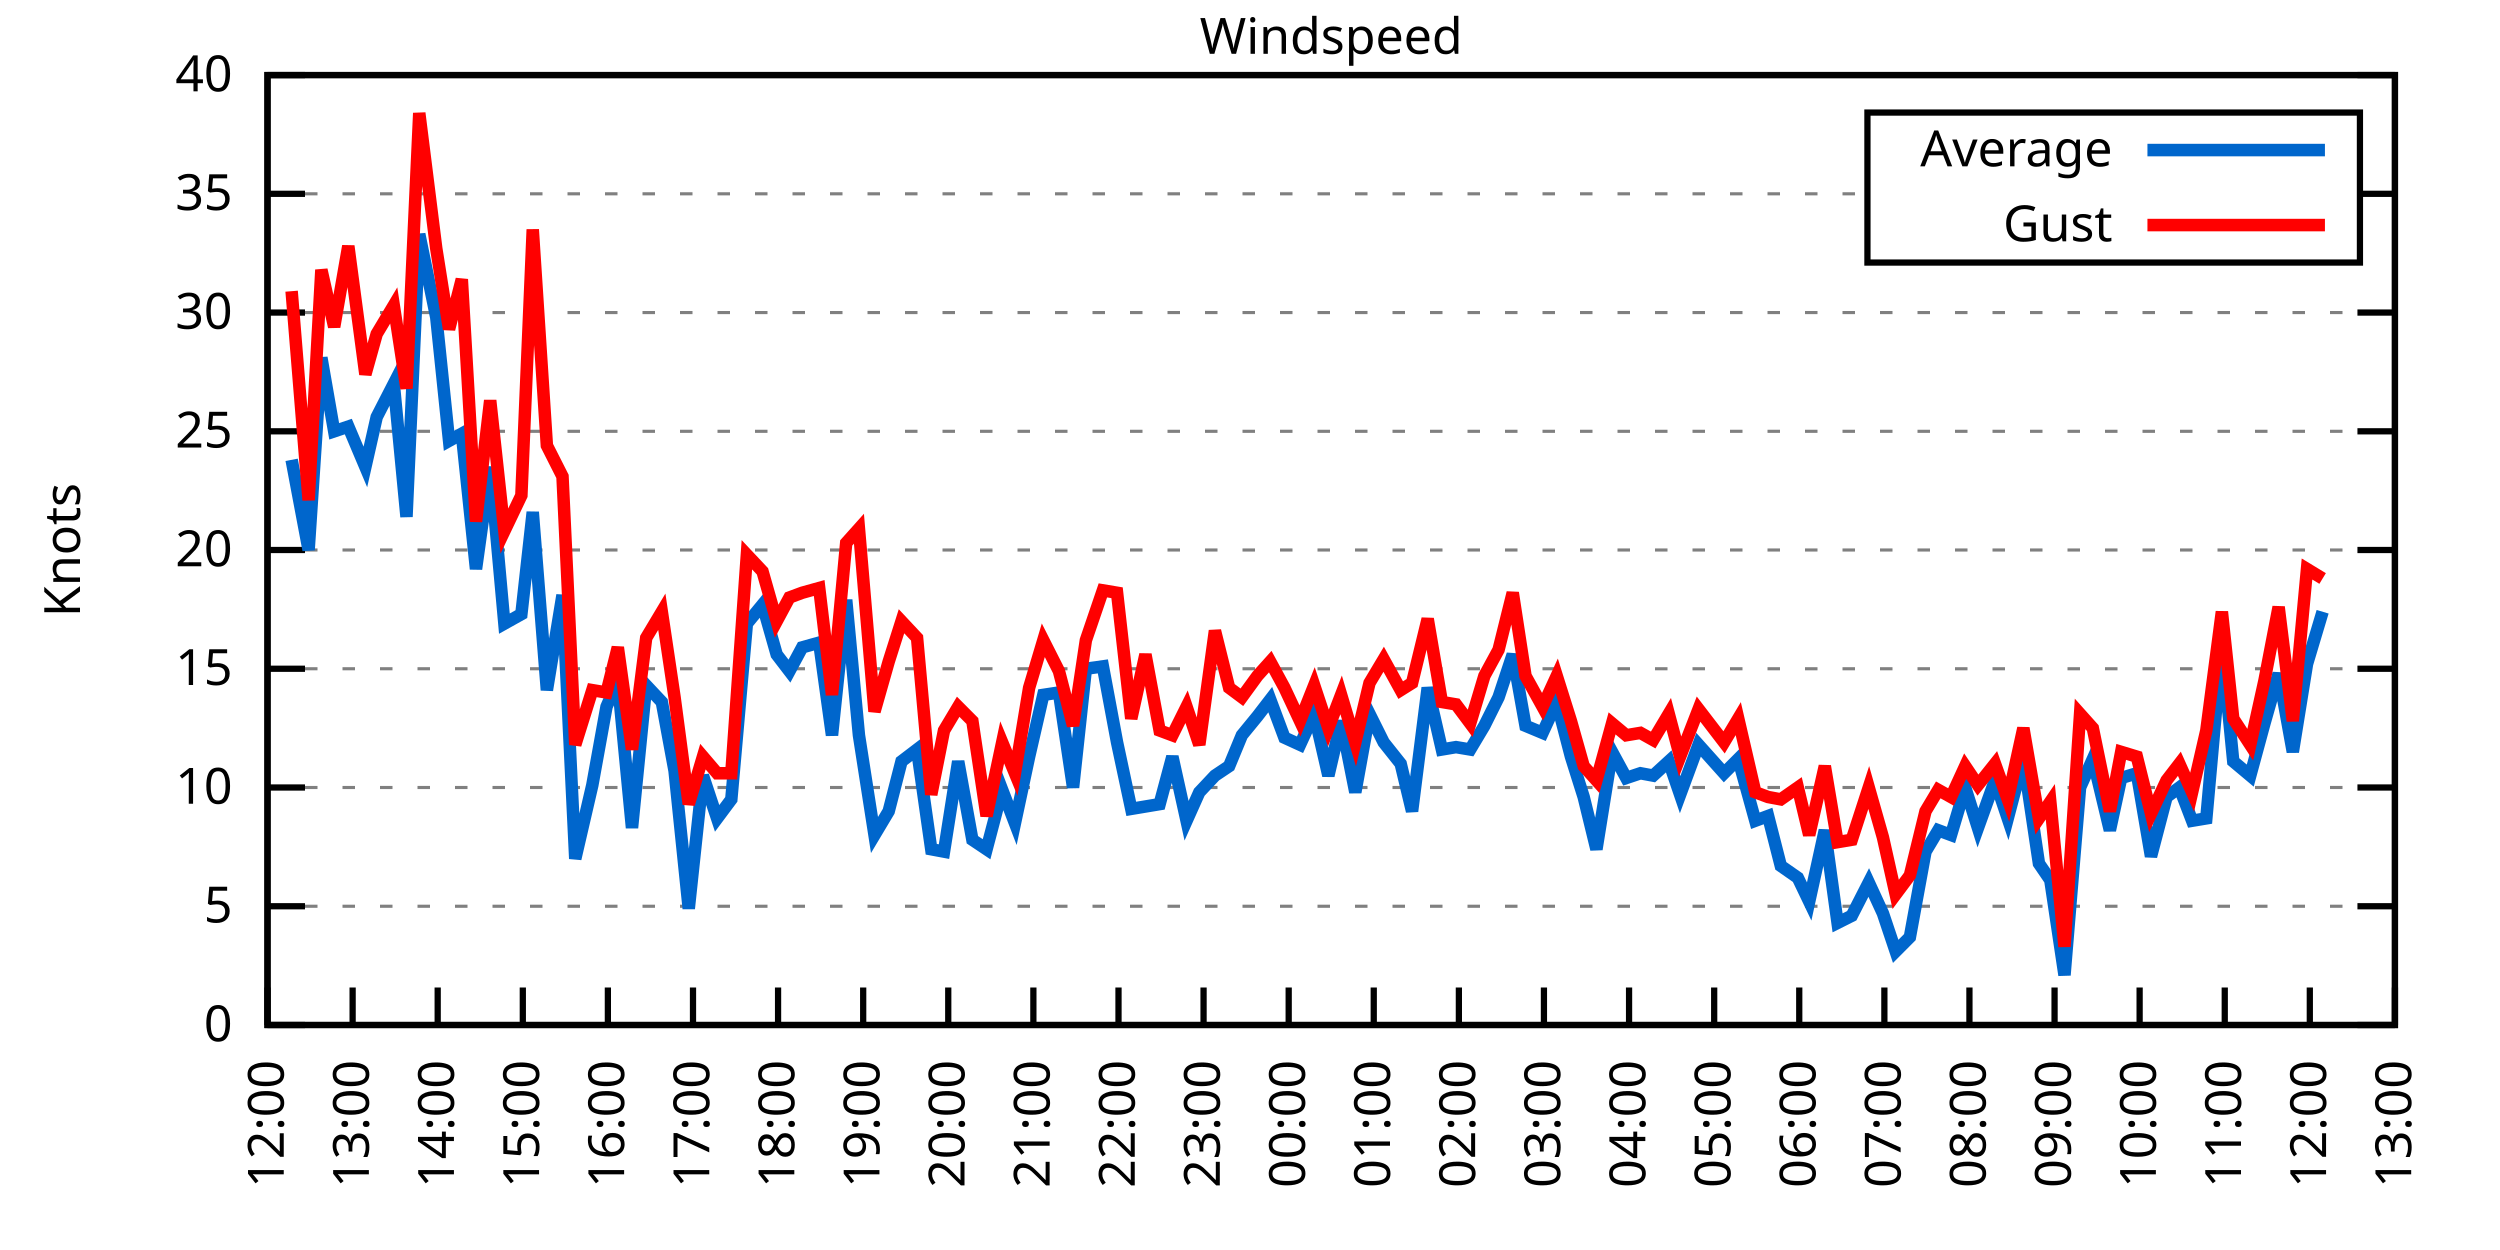
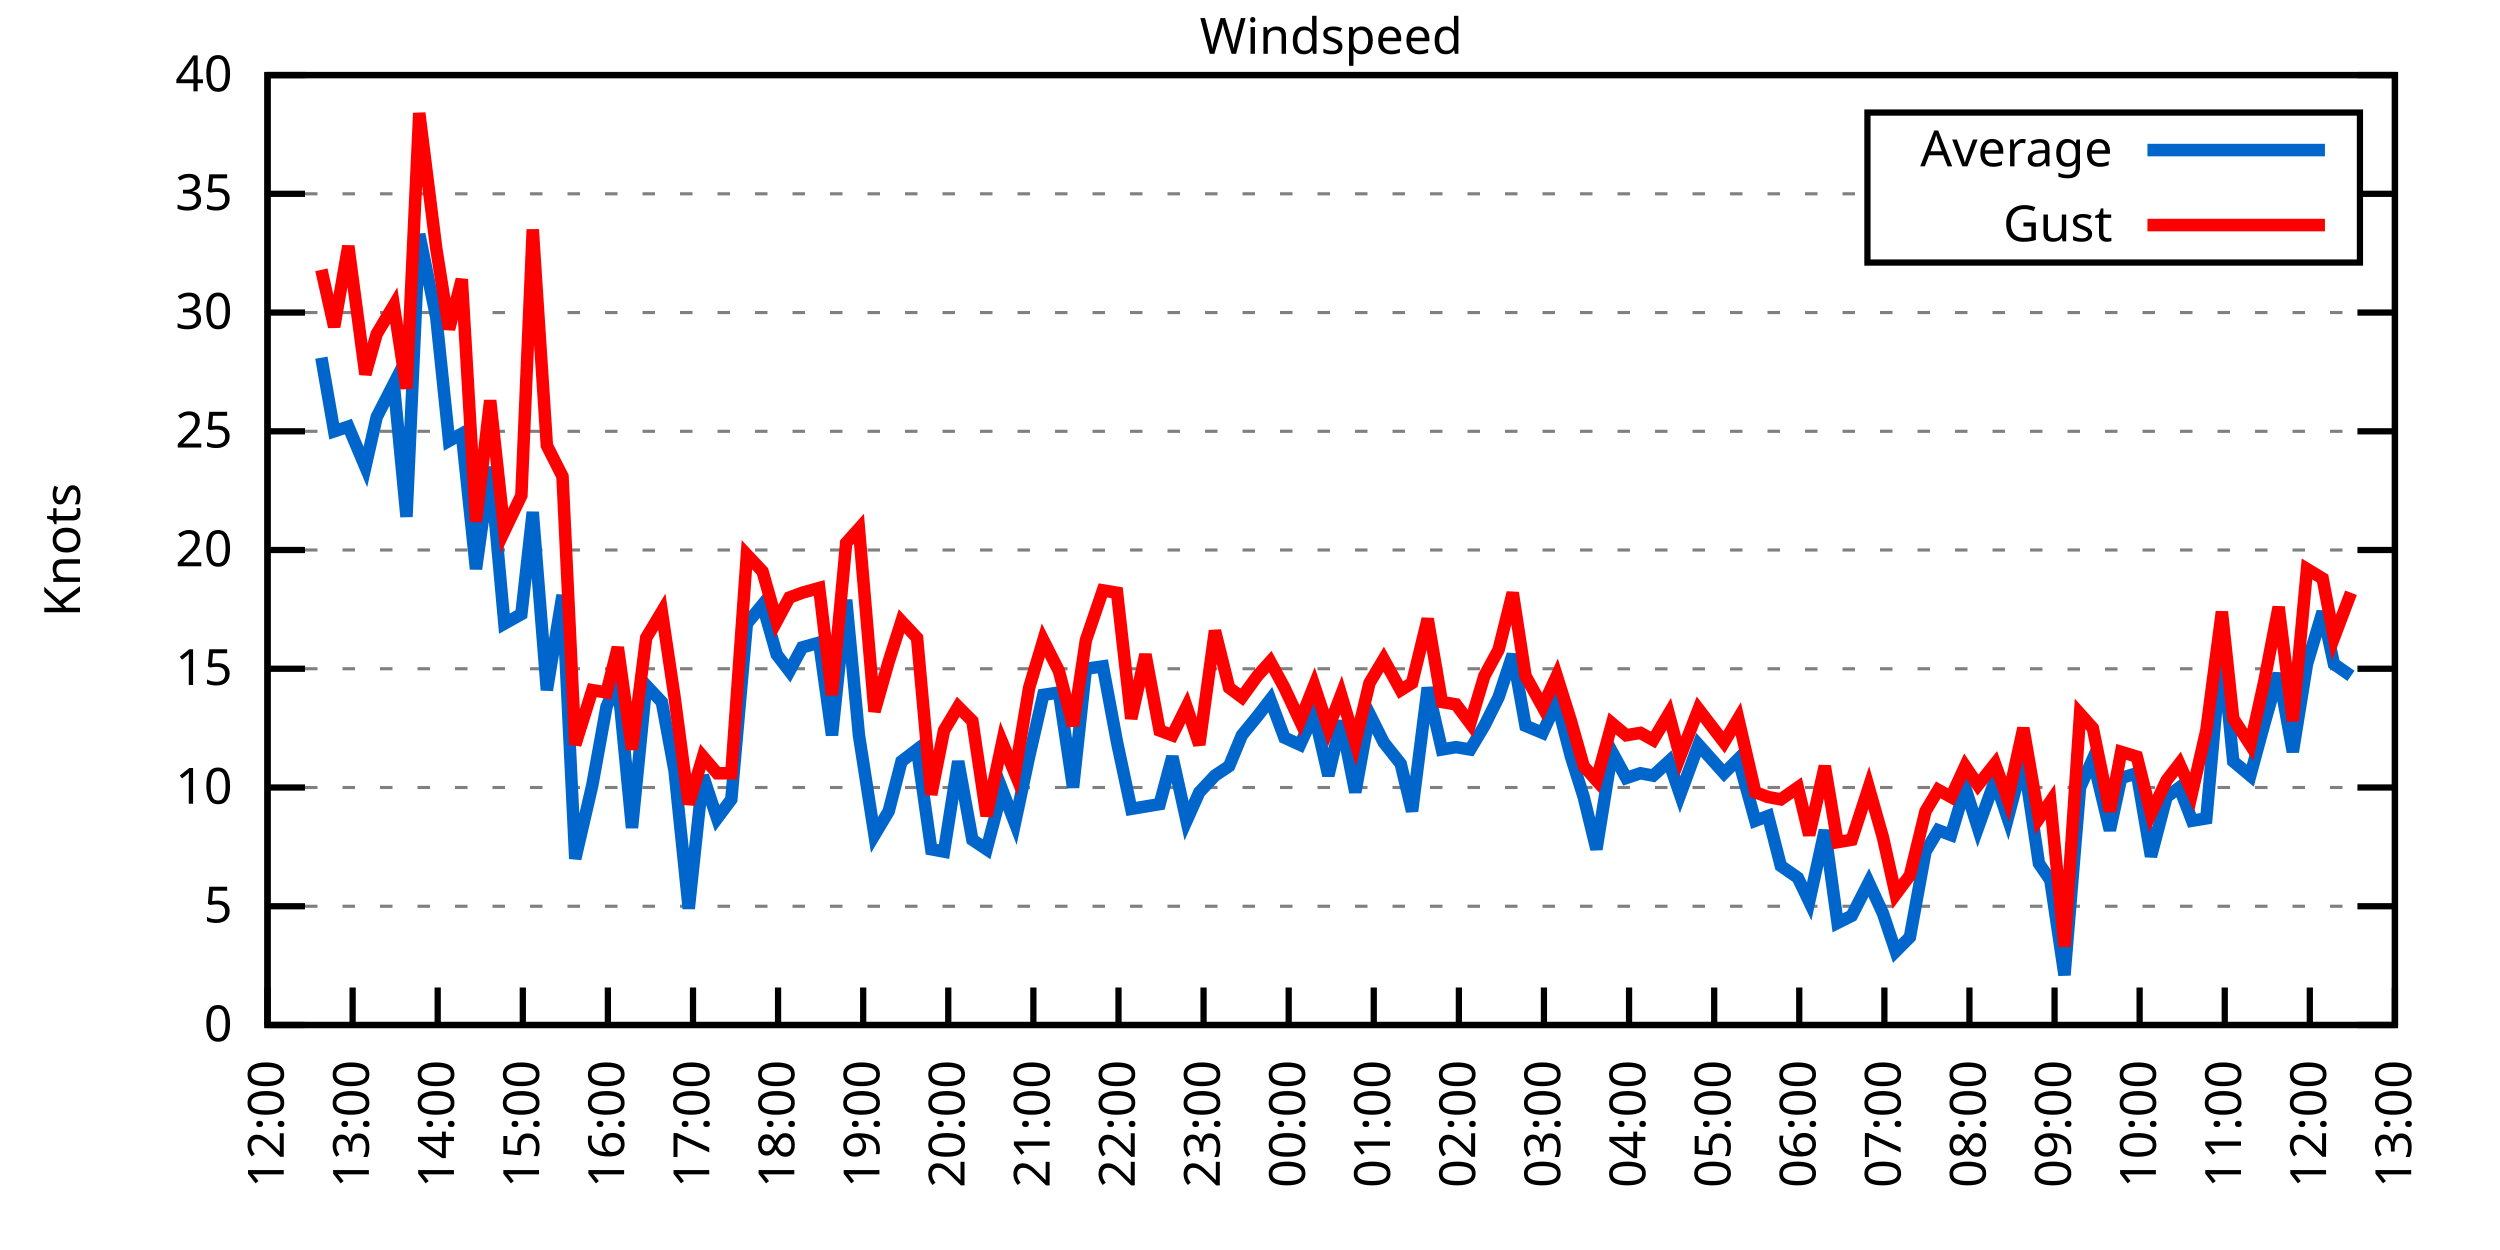
<svg xmlns="http://www.w3.org/2000/svg" xmlns:xlink="http://www.w3.org/1999/xlink" width="400" height="200" viewBox="0 0 400 200">
  <g id="gnuplot_canvas">
    <rect x="0" y="0" width="400" height="200" fill="none" />
    <defs>
      <circle id="gpDot" r="0.5" stroke-width="0.5" stroke="currentColor" />
      <path id="gpPt0" stroke-width="0.333" stroke="currentColor" d="M-1,0 h2 M0,-1 v2" />
      <path id="gpPt1" stroke-width="0.333" stroke="currentColor" d="M-1,-1 L1,1 M1,-1 L-1,1" />
      <path id="gpPt2" stroke-width="0.333" stroke="currentColor" d="M-1,0 L1,0 M0,-1 L0,1 M-1,-1 L1,1 M-1,1 L1,-1" />
      <rect id="gpPt3" stroke-width="0.333" stroke="currentColor" x="-1" y="-1" width="2" height="2" />
      <rect id="gpPt4" stroke-width="0.333" stroke="currentColor" fill="currentColor" x="-1" y="-1" width="2" height="2" />
      <circle id="gpPt5" stroke-width="0.333" stroke="currentColor" cx="0" cy="0" r="1" />
      <use xlink:href="#gpPt5" id="gpPt6" fill="currentColor" stroke="none" />
      <path id="gpPt7" stroke-width="0.333" stroke="currentColor" d="M0,-1.33 L-1.33,0.67 L1.33,0.67 z" />
      <use xlink:href="#gpPt7" id="gpPt8" fill="currentColor" stroke="none" />
      <use xlink:href="#gpPt7" id="gpPt9" stroke="currentColor" transform="rotate(180)" />
      <use xlink:href="#gpPt9" id="gpPt10" fill="currentColor" stroke="none" />
      <use xlink:href="#gpPt3" id="gpPt11" stroke="currentColor" transform="rotate(45)" />
      <use xlink:href="#gpPt11" id="gpPt12" fill="currentColor" stroke="none" />
      <path id="gpPt13" stroke-width="0.333" stroke="currentColor" d="M0,1.330 L1.265,0.411 L0.782,-1.067 L-0.782,-1.076 L-1.265,0.411 z" />
      <use xlink:href="#gpPt13" id="gpPt14" fill="currentColor" stroke="none" />
      <filter id="textbox" filterUnits="objectBoundingBox" x="0" y="0" height="1" width="1">
        <feFlood flood-color="white" flood-opacity="1" result="bgnd" />
        <feComposite in="SourceGraphic" in2="bgnd" operator="atop" />
      </filter>
      <filter id="greybox" filterUnits="objectBoundingBox" x="0" y="0" height="1" width="1">
        <feFlood flood-color="lightgrey" flood-opacity="1" result="grey" />
        <feComposite in="SourceGraphic" in2="grey" operator="atop" />
      </filter>
    </defs>
    <g fill="none" color="white" stroke="currentColor" stroke-width="1.00" stroke-linecap="butt" stroke-linejoin="miter">
</g>
    <g fill="none" color="black" stroke="currentColor" stroke-width="1.00" stroke-linecap="butt" stroke-linejoin="miter">
      <g stroke="none" shape-rendering="crispEdges">
        <polygon fill="rgb(255, 255, 255)" points="42.80,164.00 383.18,164.00 383.18,12.02 42.80,12.02 " />
      </g>
    </g>
    <g fill="none" color="black" stroke="currentColor" stroke-width="1.00" stroke-linecap="butt" stroke-linejoin="miter">
</g>
    <g fill="none" color="black" stroke="black" stroke-width="0.50" stroke-linecap="butt" stroke-linejoin="miter">
</g>
    <g fill="none" color="gray" stroke="currentColor" stroke-width="0.50" stroke-linecap="butt" stroke-linejoin="miter">
      <path stroke="gray" stroke-dasharray="2,4" class="gridline" d="M42.80,164.00 L383.19,164.00  " />
    </g>
    <g fill="none" color="gray" stroke="gray" stroke-width="1.00" stroke-linecap="butt" stroke-linejoin="miter">
</g>
    <g fill="none" color="black" stroke="currentColor" stroke-width="1.00" stroke-linecap="butt" stroke-linejoin="miter">
      <path stroke="black" d="M42.80,164.00 L48.80,164.00 M383.19,164.00 L377.19,164.00  " />
      <g transform="translate(37.20,166.60)" stroke="none" fill="black" font-family="Sans" font-size="8.00" text-anchor="end">
        <text>
          <tspan font-family="Sans"> 0</tspan>
        </text>
      </g>
    </g>
    <g fill="none" color="black" stroke="currentColor" stroke-width="1.00" stroke-linecap="butt" stroke-linejoin="miter">
</g>
    <g fill="none" color="black" stroke="black" stroke-width="0.50" stroke-linecap="butt" stroke-linejoin="miter">
</g>
    <g fill="none" color="gray" stroke="currentColor" stroke-width="0.50" stroke-linecap="butt" stroke-linejoin="miter">
      <path stroke="gray" stroke-dasharray="2,4" class="gridline" d="M42.80,145.00 L383.19,145.00  " />
    </g>
    <g fill="none" color="gray" stroke="gray" stroke-width="1.00" stroke-linecap="butt" stroke-linejoin="miter">
</g>
    <g fill="none" color="black" stroke="currentColor" stroke-width="1.00" stroke-linecap="butt" stroke-linejoin="miter">
      <path stroke="black" d="M42.80,145.00 L48.80,145.00 M383.19,145.00 L377.19,145.00  " />
      <g transform="translate(37.20,147.60)" stroke="none" fill="black" font-family="Sans" font-size="8.00" text-anchor="end">
        <text>
          <tspan font-family="Sans"> 5</tspan>
        </text>
      </g>
    </g>
    <g fill="none" color="black" stroke="currentColor" stroke-width="1.00" stroke-linecap="butt" stroke-linejoin="miter">
</g>
    <g fill="none" color="black" stroke="black" stroke-width="0.50" stroke-linecap="butt" stroke-linejoin="miter">
</g>
    <g fill="none" color="gray" stroke="currentColor" stroke-width="0.50" stroke-linecap="butt" stroke-linejoin="miter">
      <path stroke="gray" stroke-dasharray="2,4" class="gridline" d="M42.80,126.00 L383.19,126.00  " />
    </g>
    <g fill="none" color="gray" stroke="gray" stroke-width="1.00" stroke-linecap="butt" stroke-linejoin="miter">
</g>
    <g fill="none" color="black" stroke="currentColor" stroke-width="1.00" stroke-linecap="butt" stroke-linejoin="miter">
      <path stroke="black" d="M42.80,126.00 L48.80,126.00 M383.19,126.00 L377.19,126.00  " />
      <g transform="translate(37.20,128.60)" stroke="none" fill="black" font-family="Sans" font-size="8.00" text-anchor="end">
        <text>
          <tspan font-family="Sans"> 10</tspan>
        </text>
      </g>
    </g>
    <g fill="none" color="black" stroke="currentColor" stroke-width="1.00" stroke-linecap="butt" stroke-linejoin="miter">
</g>
    <g fill="none" color="black" stroke="black" stroke-width="0.50" stroke-linecap="butt" stroke-linejoin="miter">
</g>
    <g fill="none" color="gray" stroke="currentColor" stroke-width="0.50" stroke-linecap="butt" stroke-linejoin="miter">
      <path stroke="gray" stroke-dasharray="2,4" class="gridline" d="M42.80,107.00 L383.19,107.00  " />
    </g>
    <g fill="none" color="gray" stroke="gray" stroke-width="1.00" stroke-linecap="butt" stroke-linejoin="miter">
</g>
    <g fill="none" color="black" stroke="currentColor" stroke-width="1.00" stroke-linecap="butt" stroke-linejoin="miter">
      <path stroke="black" d="M42.80,107.00 L48.80,107.00 M383.19,107.00 L377.19,107.00  " />
      <g transform="translate(37.20,109.60)" stroke="none" fill="black" font-family="Sans" font-size="8.00" text-anchor="end">
        <text>
          <tspan font-family="Sans"> 15</tspan>
        </text>
      </g>
    </g>
    <g fill="none" color="black" stroke="currentColor" stroke-width="1.00" stroke-linecap="butt" stroke-linejoin="miter">
</g>
    <g fill="none" color="black" stroke="black" stroke-width="0.50" stroke-linecap="butt" stroke-linejoin="miter">
</g>
    <g fill="none" color="gray" stroke="currentColor" stroke-width="0.50" stroke-linecap="butt" stroke-linejoin="miter">
      <path stroke="gray" stroke-dasharray="2,4" class="gridline" d="M42.80,88.00 L383.19,88.00  " />
    </g>
    <g fill="none" color="gray" stroke="gray" stroke-width="1.00" stroke-linecap="butt" stroke-linejoin="miter">
</g>
    <g fill="none" color="black" stroke="currentColor" stroke-width="1.00" stroke-linecap="butt" stroke-linejoin="miter">
      <path stroke="black" d="M42.80,88.00 L48.80,88.00 M383.19,88.00 L377.19,88.00  " />
      <g transform="translate(37.20,90.60)" stroke="none" fill="black" font-family="Sans" font-size="8.00" text-anchor="end">
        <text>
          <tspan font-family="Sans"> 20</tspan>
        </text>
      </g>
    </g>
    <g fill="none" color="black" stroke="currentColor" stroke-width="1.00" stroke-linecap="butt" stroke-linejoin="miter">
</g>
    <g fill="none" color="black" stroke="black" stroke-width="0.50" stroke-linecap="butt" stroke-linejoin="miter">
</g>
    <g fill="none" color="gray" stroke="currentColor" stroke-width="0.50" stroke-linecap="butt" stroke-linejoin="miter">
      <path stroke="gray" stroke-dasharray="2,4" class="gridline" d="M42.80,69.01 L383.19,69.01  " />
    </g>
    <g fill="none" color="gray" stroke="gray" stroke-width="1.00" stroke-linecap="butt" stroke-linejoin="miter">
</g>
    <g fill="none" color="black" stroke="currentColor" stroke-width="1.00" stroke-linecap="butt" stroke-linejoin="miter">
      <path stroke="black" d="M42.80,69.01 L48.80,69.01 M383.19,69.01 L377.19,69.01  " />
      <g transform="translate(37.20,71.61)" stroke="none" fill="black" font-family="Sans" font-size="8.00" text-anchor="end">
        <text>
          <tspan font-family="Sans"> 25</tspan>
        </text>
      </g>
    </g>
    <g fill="none" color="black" stroke="currentColor" stroke-width="1.00" stroke-linecap="butt" stroke-linejoin="miter">
</g>
    <g fill="none" color="black" stroke="black" stroke-width="0.50" stroke-linecap="butt" stroke-linejoin="miter">
</g>
    <g fill="none" color="gray" stroke="currentColor" stroke-width="0.50" stroke-linecap="butt" stroke-linejoin="miter">
      <path stroke="gray" stroke-dasharray="2,4" class="gridline" d="M42.80,50.01 L383.19,50.01  " />
    </g>
    <g fill="none" color="gray" stroke="gray" stroke-width="1.00" stroke-linecap="butt" stroke-linejoin="miter">
</g>
    <g fill="none" color="black" stroke="currentColor" stroke-width="1.00" stroke-linecap="butt" stroke-linejoin="miter">
      <path stroke="black" d="M42.80,50.01 L48.80,50.01 M383.19,50.01 L377.19,50.01  " />
      <g transform="translate(37.20,52.61)" stroke="none" fill="black" font-family="Sans" font-size="8.00" text-anchor="end">
        <text>
          <tspan font-family="Sans"> 30</tspan>
        </text>
      </g>
    </g>
    <g fill="none" color="black" stroke="currentColor" stroke-width="1.00" stroke-linecap="butt" stroke-linejoin="miter">
</g>
    <g fill="none" color="black" stroke="black" stroke-width="0.50" stroke-linecap="butt" stroke-linejoin="miter">
</g>
    <g fill="none" color="gray" stroke="currentColor" stroke-width="0.50" stroke-linecap="butt" stroke-linejoin="miter">
      <path stroke="gray" stroke-dasharray="2,4" class="gridline" d="M42.80,31.01 L298.79,31.01 M377.59,31.01 L383.19,31.01  " />
    </g>
    <g fill="none" color="gray" stroke="gray" stroke-width="1.00" stroke-linecap="butt" stroke-linejoin="miter">
</g>
    <g fill="none" color="black" stroke="currentColor" stroke-width="1.00" stroke-linecap="butt" stroke-linejoin="miter">
      <path stroke="black" d="M42.80,31.01 L48.80,31.01 M383.19,31.01 L377.19,31.01  " />
      <g transform="translate(37.20,33.61)" stroke="none" fill="black" font-family="Sans" font-size="8.00" text-anchor="end">
        <text>
          <tspan font-family="Sans"> 35</tspan>
        </text>
      </g>
    </g>
    <g fill="none" color="black" stroke="currentColor" stroke-width="1.00" stroke-linecap="butt" stroke-linejoin="miter">
</g>
    <g fill="none" color="black" stroke="black" stroke-width="0.50" stroke-linecap="butt" stroke-linejoin="miter">
</g>
    <g fill="none" color="gray" stroke="currentColor" stroke-width="0.50" stroke-linecap="butt" stroke-linejoin="miter">
      <path stroke="gray" stroke-dasharray="2,4" class="gridline" d="M42.80,12.01 L383.19,12.01  " />
    </g>
    <g fill="none" color="gray" stroke="gray" stroke-width="1.00" stroke-linecap="butt" stroke-linejoin="miter">
</g>
    <g fill="none" color="black" stroke="currentColor" stroke-width="1.00" stroke-linecap="butt" stroke-linejoin="miter">
      <path stroke="black" d="M42.80,12.01 L48.80,12.01 M383.19,12.01 L377.19,12.01  " />
      <g transform="translate(37.20,14.61)" stroke="none" fill="black" font-family="Sans" font-size="8.00" text-anchor="end">
        <text>
          <tspan font-family="Sans"> 40</tspan>
        </text>
      </g>
    </g>
    <g fill="none" color="black" stroke="currentColor" stroke-width="1.00" stroke-linecap="butt" stroke-linejoin="miter">
      <path stroke="black" d="M42.80,164.00 L42.80,158.00  " />
      <g transform="translate(45.40,169.60) rotate(270.00)" stroke="none" fill="black" font-family="Sans" font-size="8.00" text-anchor="end">
        <text>
          <tspan font-family="Sans">12:00</tspan>
        </text>
      </g>
    </g>
    <g fill="none" color="black" stroke="currentColor" stroke-width="1.00" stroke-linecap="butt" stroke-linejoin="miter">
      <path stroke="black" d="M56.42,164.00 L56.42,158.00  " />
      <g transform="translate(59.02,169.60) rotate(270.00)" stroke="none" fill="black" font-family="Sans" font-size="8.00" text-anchor="end">
        <text>
          <tspan font-family="Sans">13:00</tspan>
        </text>
      </g>
    </g>
    <g fill="none" color="black" stroke="currentColor" stroke-width="1.00" stroke-linecap="butt" stroke-linejoin="miter">
      <path stroke="black" d="M70.03,164.00 L70.03,158.00  " />
      <g transform="translate(72.63,169.60) rotate(270.00)" stroke="none" fill="black" font-family="Sans" font-size="8.00" text-anchor="end">
        <text>
          <tspan font-family="Sans">14:00</tspan>
        </text>
      </g>
    </g>
    <g fill="none" color="black" stroke="currentColor" stroke-width="1.00" stroke-linecap="butt" stroke-linejoin="miter">
      <path stroke="black" d="M83.65,164.00 L83.65,158.00  " />
      <g transform="translate(86.25,169.60) rotate(270.00)" stroke="none" fill="black" font-family="Sans" font-size="8.00" text-anchor="end">
        <text>
          <tspan font-family="Sans">15:00</tspan>
        </text>
      </g>
    </g>
    <g fill="none" color="black" stroke="currentColor" stroke-width="1.00" stroke-linecap="butt" stroke-linejoin="miter">
      <path stroke="black" d="M97.26,164.00 L97.26,158.00  " />
      <g transform="translate(99.86,169.60) rotate(270.00)" stroke="none" fill="black" font-family="Sans" font-size="8.00" text-anchor="end">
        <text>
          <tspan font-family="Sans">16:00</tspan>
        </text>
      </g>
    </g>
    <g fill="none" color="black" stroke="currentColor" stroke-width="1.00" stroke-linecap="butt" stroke-linejoin="miter">
      <path stroke="black" d="M110.88,164.00 L110.88,158.00  " />
      <g transform="translate(113.48,169.60) rotate(270.00)" stroke="none" fill="black" font-family="Sans" font-size="8.00" text-anchor="end">
        <text>
          <tspan font-family="Sans">17:00</tspan>
        </text>
      </g>
    </g>
    <g fill="none" color="black" stroke="currentColor" stroke-width="1.00" stroke-linecap="butt" stroke-linejoin="miter">
      <path stroke="black" d="M124.49,164.00 L124.49,158.00  " />
      <g transform="translate(127.09,169.60) rotate(270.00)" stroke="none" fill="black" font-family="Sans" font-size="8.00" text-anchor="end">
        <text>
          <tspan font-family="Sans">18:00</tspan>
        </text>
      </g>
    </g>
    <g fill="none" color="black" stroke="currentColor" stroke-width="1.00" stroke-linecap="butt" stroke-linejoin="miter">
      <path stroke="black" d="M138.11,164.00 L138.11,158.00  " />
      <g transform="translate(140.71,169.60) rotate(270.00)" stroke="none" fill="black" font-family="Sans" font-size="8.00" text-anchor="end">
        <text>
          <tspan font-family="Sans">19:00</tspan>
        </text>
      </g>
    </g>
    <g fill="none" color="black" stroke="currentColor" stroke-width="1.00" stroke-linecap="butt" stroke-linejoin="miter">
      <path stroke="black" d="M151.72,164.00 L151.72,158.00  " />
      <g transform="translate(154.32,169.60) rotate(270.00)" stroke="none" fill="black" font-family="Sans" font-size="8.00" text-anchor="end">
        <text>
          <tspan font-family="Sans">20:00</tspan>
        </text>
      </g>
    </g>
    <g fill="none" color="black" stroke="currentColor" stroke-width="1.00" stroke-linecap="butt" stroke-linejoin="miter">
      <path stroke="black" d="M165.34,164.00 L165.34,158.00  " />
      <g transform="translate(167.94,169.60) rotate(270.00)" stroke="none" fill="black" font-family="Sans" font-size="8.00" text-anchor="end">
        <text>
          <tspan font-family="Sans">21:00</tspan>
        </text>
      </g>
    </g>
    <g fill="none" color="black" stroke="currentColor" stroke-width="1.00" stroke-linecap="butt" stroke-linejoin="miter">
      <path stroke="black" d="M178.96,164.00 L178.96,158.00  " />
      <g transform="translate(181.56,169.60) rotate(270.00)" stroke="none" fill="black" font-family="Sans" font-size="8.00" text-anchor="end">
        <text>
          <tspan font-family="Sans">22:00</tspan>
        </text>
      </g>
    </g>
    <g fill="none" color="black" stroke="currentColor" stroke-width="1.00" stroke-linecap="butt" stroke-linejoin="miter">
      <path stroke="black" d="M192.57,164.00 L192.57,158.00  " />
      <g transform="translate(195.17,169.60) rotate(270.00)" stroke="none" fill="black" font-family="Sans" font-size="8.00" text-anchor="end">
        <text>
          <tspan font-family="Sans">23:00</tspan>
        </text>
      </g>
    </g>
    <g fill="none" color="black" stroke="currentColor" stroke-width="1.00" stroke-linecap="butt" stroke-linejoin="miter">
      <path stroke="black" d="M206.19,164.00 L206.19,158.00  " />
      <g transform="translate(208.79,169.60) rotate(270.00)" stroke="none" fill="black" font-family="Sans" font-size="8.00" text-anchor="end">
        <text>
          <tspan font-family="Sans">00:00</tspan>
        </text>
      </g>
    </g>
    <g fill="none" color="black" stroke="currentColor" stroke-width="1.00" stroke-linecap="butt" stroke-linejoin="miter">
      <path stroke="black" d="M219.80,164.00 L219.80,158.00  " />
      <g transform="translate(222.40,169.60) rotate(270.00)" stroke="none" fill="black" font-family="Sans" font-size="8.00" text-anchor="end">
        <text>
          <tspan font-family="Sans">01:00</tspan>
        </text>
      </g>
    </g>
    <g fill="none" color="black" stroke="currentColor" stroke-width="1.00" stroke-linecap="butt" stroke-linejoin="miter">
      <path stroke="black" d="M233.42,164.00 L233.42,158.00  " />
      <g transform="translate(236.02,169.60) rotate(270.00)" stroke="none" fill="black" font-family="Sans" font-size="8.00" text-anchor="end">
        <text>
          <tspan font-family="Sans">02:00</tspan>
        </text>
      </g>
    </g>
    <g fill="none" color="black" stroke="currentColor" stroke-width="1.00" stroke-linecap="butt" stroke-linejoin="miter">
      <path stroke="black" d="M247.03,164.00 L247.03,158.00  " />
      <g transform="translate(249.63,169.60) rotate(270.00)" stroke="none" fill="black" font-family="Sans" font-size="8.00" text-anchor="end">
        <text>
          <tspan font-family="Sans">03:00</tspan>
        </text>
      </g>
    </g>
    <g fill="none" color="black" stroke="currentColor" stroke-width="1.00" stroke-linecap="butt" stroke-linejoin="miter">
      <path stroke="black" d="M260.65,164.00 L260.65,158.00  " />
      <g transform="translate(263.25,169.60) rotate(270.00)" stroke="none" fill="black" font-family="Sans" font-size="8.00" text-anchor="end">
        <text>
          <tspan font-family="Sans">04:00</tspan>
        </text>
      </g>
    </g>
    <g fill="none" color="black" stroke="currentColor" stroke-width="1.00" stroke-linecap="butt" stroke-linejoin="miter">
      <path stroke="black" d="M274.27,164.00 L274.27,158.00  " />
      <g transform="translate(276.87,169.60) rotate(270.00)" stroke="none" fill="black" font-family="Sans" font-size="8.00" text-anchor="end">
        <text>
          <tspan font-family="Sans">05:00</tspan>
        </text>
      </g>
    </g>
    <g fill="none" color="black" stroke="currentColor" stroke-width="1.00" stroke-linecap="butt" stroke-linejoin="miter">
      <path stroke="black" d="M287.88,164.00 L287.88,158.00  " />
      <g transform="translate(290.48,169.60) rotate(270.00)" stroke="none" fill="black" font-family="Sans" font-size="8.00" text-anchor="end">
        <text>
          <tspan font-family="Sans">06:00</tspan>
        </text>
      </g>
    </g>
    <g fill="none" color="black" stroke="currentColor" stroke-width="1.00" stroke-linecap="butt" stroke-linejoin="miter">
      <path stroke="black" d="M301.50,164.00 L301.50,158.00  " />
      <g transform="translate(304.10,169.60) rotate(270.00)" stroke="none" fill="black" font-family="Sans" font-size="8.00" text-anchor="end">
        <text>
          <tspan font-family="Sans">07:00</tspan>
        </text>
      </g>
    </g>
    <g fill="none" color="black" stroke="currentColor" stroke-width="1.00" stroke-linecap="butt" stroke-linejoin="miter">
      <path stroke="black" d="M315.11,164.00 L315.11,158.00  " />
      <g transform="translate(317.71,169.60) rotate(270.00)" stroke="none" fill="black" font-family="Sans" font-size="8.00" text-anchor="end">
        <text>
          <tspan font-family="Sans">08:00</tspan>
        </text>
      </g>
    </g>
    <g fill="none" color="black" stroke="currentColor" stroke-width="1.00" stroke-linecap="butt" stroke-linejoin="miter">
      <path stroke="black" d="M328.73,164.00 L328.73,158.00  " />
      <g transform="translate(331.33,169.60) rotate(270.00)" stroke="none" fill="black" font-family="Sans" font-size="8.00" text-anchor="end">
        <text>
          <tspan font-family="Sans">09:00</tspan>
        </text>
      </g>
    </g>
    <g fill="none" color="black" stroke="currentColor" stroke-width="1.00" stroke-linecap="butt" stroke-linejoin="miter">
      <path stroke="black" d="M342.34,164.00 L342.34,158.00  " />
      <g transform="translate(344.94,169.60) rotate(270.00)" stroke="none" fill="black" font-family="Sans" font-size="8.00" text-anchor="end">
        <text>
          <tspan font-family="Sans">10:00</tspan>
        </text>
      </g>
    </g>
    <g fill="none" color="black" stroke="currentColor" stroke-width="1.00" stroke-linecap="butt" stroke-linejoin="miter">
      <path stroke="black" d="M355.96,164.00 L355.96,158.00  " />
      <g transform="translate(358.56,169.60) rotate(270.00)" stroke="none" fill="black" font-family="Sans" font-size="8.00" text-anchor="end">
        <text>
          <tspan font-family="Sans">11:00</tspan>
        </text>
      </g>
    </g>
    <g fill="none" color="black" stroke="currentColor" stroke-width="1.00" stroke-linecap="butt" stroke-linejoin="miter">
      <path stroke="black" d="M369.57,164.00 L369.57,158.00  " />
      <g transform="translate(372.17,169.60) rotate(270.00)" stroke="none" fill="black" font-family="Sans" font-size="8.00" text-anchor="end">
        <text>
          <tspan font-family="Sans">12:00</tspan>
        </text>
      </g>
    </g>
    <g fill="none" color="black" stroke="currentColor" stroke-width="1.00" stroke-linecap="butt" stroke-linejoin="miter">
      <path stroke="black" d="M383.19,164.00 L383.19,158.00  " />
      <g transform="translate(385.79,169.60) rotate(270.00)" stroke="none" fill="black" font-family="Sans" font-size="8.00" text-anchor="end">
        <text>
          <tspan font-family="Sans">13:00</tspan>
        </text>
      </g>
    </g>
    <g fill="none" color="black" stroke="currentColor" stroke-width="1.00" stroke-linecap="butt" stroke-linejoin="miter">
</g>
    <g fill="none" color="black" stroke="currentColor" stroke-width="1.00" stroke-linecap="butt" stroke-linejoin="miter">
      <path stroke="black" d="M42.80,12.01 L42.80,164.00 L383.19,164.00 L383.19,12.01 L42.80,12.01 Z  " />
    </g>
    <g fill="none" color="black" stroke="currentColor" stroke-width="1.00" stroke-linecap="butt" stroke-linejoin="miter">
</g>
    <g fill="none" color="black" stroke="currentColor" stroke-width="1.00" stroke-linecap="butt" stroke-linejoin="miter">
      <path stroke="black" d="M298.79,42.01 L298.79,18.01 L377.59,18.01 L377.59,42.01 L298.79,42.01 Z  " />
    </g>
    <g id="Windspeed_plot_1">
      <g fill="none" color="white" stroke="black" stroke-width="2.00" stroke-linecap="butt" stroke-linejoin="miter">
</g>
      <g fill="none" color="black" stroke="currentColor" stroke-width="2.00" stroke-linecap="butt" stroke-linejoin="miter">
        <g transform="translate(337.99,26.61)" stroke="none" fill="black" font-family="Sans" font-size="8.00" text-anchor="end">
          <text>
            <tspan font-family="Sans">Average</tspan>
          </text>
        </g>
      </g>
      <g fill="none" color="black" stroke="currentColor" stroke-width="2.00" stroke-linecap="butt" stroke-linejoin="miter">
-         <path stroke="rgb(  0, 102, 204)" d="M343.59,24.01 L371.99,24.01 M46.66,73.57 L49.38,88.00 L51.42,57.23 L53.47,69.01 L55.73,68.25 L58.46,74.71   L60.27,66.73 L63.00,61.41 L65.04,82.69 L67.08,37.47 L69.80,50.77 L71.85,70.53 L73.89,69.39 L76.16,91.04   L78.43,74.71 L80.70,99.78 L83.42,98.26 L85.24,81.93 L87.50,110.42 L90.00,95.22 L92.04,137.40 L94.77,125.62   L97.04,113.08 L98.85,108.90 L101.12,132.46 L103.39,109.66 L105.89,112.32 L107.93,123.34 L110.20,145.38 L112.47,124.10   L114.74,130.94 L117.01,127.90 L119.50,99.78 L122.00,96.74 L124.27,104.72 L126.31,107.38 L128.35,103.58 L131.07,102.82   L133.12,117.64 L135.39,95.98 L137.43,117.64 L139.92,133.60 L142.19,129.80 L144.24,121.82 L146.73,119.92 L149.00,135.88   L151.04,136.26 L153.31,121.82 L155.58,134.36 L157.85,135.88 L160.35,126.38 L162.39,131.70 L164.66,121.06 L166.93,111.18   L169.43,110.80 L171.69,126.00 L173.74,107.00 L176.46,106.62 L178.73,118.78 L181.00,129.42 L183.27,129.04 L185.54,128.66   L187.58,121.06 L189.85,131.32 L191.89,126.76 L194.39,124.10 L196.66,122.58 L198.70,117.64 L201.19,114.60 L203.24,111.94   L205.51,118.02 L208.00,119.16 L210.27,114.22 L212.54,124.10 L214.58,115.36 L216.85,126.76 L219.12,114.22 L221.39,118.78   L224.11,122.20 L225.93,129.80 L228.43,110.04 L230.70,119.92 L232.96,119.54 L235.23,119.92 L237.50,116.12 L239.77,111.56   L242.04,104.72 L244.08,116.12 L246.81,117.26 L249.08,112.32 L251.35,121.06 L253.39,127.52 L255.43,135.88 L257.93,120.30   L260.20,124.48 L262.47,123.72 L264.51,124.10 L267.00,121.82 L268.82,127.14 L271.77,119.16 L275.85,123.72 L278.12,121.44   L280.85,131.32 L282.89,130.56 L284.93,138.54 L287.65,140.44 L289.47,144.24 L291.97,132.84 L294.01,147.66 L296.28,146.52   L299.00,141.20 L301.27,146.14 L303.31,152.22 L305.58,149.94 L308.08,136.26 L310.12,132.84 L312.16,133.60 L314.43,126.00   L316.47,132.46 L319.20,124.86 L321.24,130.94 L323.74,121.44 L326.23,138.16 L328.05,140.82 L330.32,156.02 L332.81,126.00   L334.85,121.44 L337.58,132.84 L339.39,124.48 L341.89,123.72 L344.16,137.02 L346.65,127.52 L348.70,126.00 L350.74,131.32   L353.01,130.94 L355.50,103.20 L357.32,121.82 L360.04,124.10 L362.31,115.74 L364.58,107.76 L366.85,120.30 L369.12,106.24   L371.62,97.88  " />
+         <path stroke="rgb(  0, 102, 204)" d="M343.59,24.01 L371.99,24.01 M51.42,57.23 L53.47,69.01 L55.73,68.25 L58.46,74.71 L60.27,66.73 L63.00,61.41   L65.04,82.69 L67.08,37.47 L69.80,50.77 L71.85,70.53 L73.89,69.39 L76.16,91.04 L78.43,74.71 L80.70,99.78   L83.42,98.26 L85.24,81.93 L87.50,110.42 L90.00,95.22 L92.04,137.40 L94.77,125.62 L97.04,113.08 L98.85,108.90   L101.12,132.46 L103.39,109.66 L105.89,112.32 L107.93,123.34 L110.20,145.38 L112.47,124.10 L114.74,130.94 L117.01,127.90   L119.50,99.78 L122.00,96.74 L124.27,104.72 L126.31,107.38 L128.35,103.58 L131.07,102.82 L133.12,117.64 L135.39,95.98   L137.43,117.64 L139.92,133.60 L142.19,129.80 L144.24,121.82 L146.73,119.92 L149.00,135.88 L151.04,136.26 L153.31,121.82   L155.58,134.36 L157.85,135.88 L160.35,126.38 L162.39,131.70 L164.66,121.06 L166.93,111.18 L169.43,110.80 L171.69,126.00   L173.74,107.00 L176.46,106.62 L178.73,118.78 L181.00,129.42 L183.27,129.04 L185.54,128.66 L187.58,121.06 L189.85,131.32   L191.89,126.76 L194.39,124.10 L196.66,122.58 L198.70,117.64 L201.19,114.60 L203.24,111.94 L205.51,118.02 L208.00,119.16   L210.27,114.22 L212.54,124.10 L214.58,115.36 L216.85,126.76 L219.12,114.22 L221.39,118.78 L224.11,122.20 L225.93,129.80   L228.43,110.04 L230.70,119.92 L232.96,119.54 L235.23,119.92 L237.50,116.12 L239.77,111.56 L242.04,104.72 L244.08,116.12   L246.81,117.26 L249.08,112.32 L251.35,121.06 L253.39,127.52 L255.43,135.88 L257.93,120.30 L260.20,124.48 L262.47,123.72   L264.51,124.10 L267.00,121.82 L268.82,127.14 L271.77,119.16 L275.85,123.72 L278.12,121.44 L280.85,131.32 L282.89,130.56   L284.93,138.54 L287.65,140.44 L289.47,144.24 L291.97,132.84 L294.01,147.66 L296.28,146.52 L299.00,141.20 L301.27,146.14   L303.31,152.22 L305.58,149.94 L308.08,136.26 L310.12,132.84 L312.16,133.60 L314.43,126.00 L316.47,132.46 L319.20,124.86   L321.24,130.94 L323.74,121.44 L326.23,138.16 L328.05,140.82 L330.32,156.02 L332.81,126.00 L334.85,121.44 L337.58,132.84   L339.39,124.48 L341.89,123.72 L344.16,137.02 L346.65,127.52 L348.70,126.00 L350.74,131.32 L353.01,130.94 L355.50,103.20   L357.32,121.82 L360.04,124.10 L362.31,115.74 L364.58,107.76 L366.85,120.30 L369.12,106.24 L371.62,97.88 L373.43,106.24   L376.16,108.14  " />
      </g>
    </g>
    <g id="Windspeed_plot_2">
      <g fill="none" color="black" stroke="currentColor" stroke-width="2.00" stroke-linecap="butt" stroke-linejoin="miter">
        <g transform="translate(337.99,38.61)" stroke="none" fill="black" font-family="Sans" font-size="8.00" text-anchor="end">
          <text>
            <tspan font-family="Sans">Gust</tspan>
          </text>
        </g>
      </g>
      <g fill="none" color="black" stroke="currentColor" stroke-width="2.00" stroke-linecap="butt" stroke-linejoin="miter">
-         <path stroke="rgb(255,   0,   0)" d="M343.59,36.01 L371.99,36.01 M46.66,46.59 L49.38,80.03 L51.42,43.17 L53.47,52.29 L55.73,39.37 L58.46,59.89   L60.27,53.43 L63.00,48.87 L65.04,62.17 L67.08,18.09 L69.80,39.75 L71.85,52.67 L73.89,44.69 L76.16,83.45   L78.43,64.07 L80.70,84.97 L83.42,79.27 L85.24,36.71 L87.50,71.29 L90.00,76.23 L92.04,119.16 L94.77,110.42   L97.04,110.80 L98.85,103.58 L101.12,119.92 L103.39,102.06 L105.89,97.88 L107.93,111.56 L110.20,128.66 L112.47,121.06   L114.74,123.72 L117.01,123.72 L119.50,88.76 L122.00,91.42 L124.27,99.40 L126.31,95.60 L128.35,94.84 L131.07,94.08   L133.12,111.18 L135.39,86.87 L137.43,84.59 L139.92,113.84 L142.19,105.86 L144.24,99.40 L146.73,102.06 L149.00,127.14   L151.04,116.88 L153.31,113.08 L155.58,115.36 L157.85,130.56 L160.35,118.78 L162.39,123.72 L164.66,110.04 L166.93,102.44   L169.43,107.38 L171.69,116.12 L173.74,102.44 L176.46,94.46 L178.73,94.84 L181.00,114.98 L183.27,104.72 L185.54,116.88   L187.58,117.64 L189.85,113.08 L191.89,119.16 L194.39,100.92 L196.66,110.04 L198.70,111.56 L201.19,108.14 L203.24,105.86   L205.51,110.04 L208.00,115.36 L210.27,109.66 L212.54,116.50 L214.58,111.18 L216.85,118.78 L219.12,109.28 L221.39,105.48   L224.11,110.42 L225.93,109.28 L228.43,99.02 L230.70,112.32 L232.96,112.70 L235.23,115.74 L237.50,108.14 L239.77,103.96   L242.04,94.84 L244.08,108.14 L246.81,113.08 L249.08,108.14 L251.35,115.36 L253.39,122.58 L255.43,124.86 L257.93,115.74   L260.20,117.64 L262.47,117.26 L264.51,118.40 L267.00,114.22 L268.82,121.06 L271.77,113.46 L275.85,118.78 L278.12,114.98   L280.85,126.76 L282.89,127.52 L284.93,127.90 L287.65,126.00 L289.47,133.60 L291.97,122.58 L294.01,134.74 L296.28,134.36   L299.00,126.00 L301.27,133.98 L303.31,143.10 L305.58,140.06 L308.08,129.80 L310.12,126.38 L312.16,127.52 L314.43,122.58   L316.47,125.62 L319.20,122.20 L321.24,127.90 L323.74,116.50 L326.23,130.94 L328.05,128.28 L330.32,151.46 L332.81,114.22   L334.85,116.50 L337.58,129.80 L339.39,120.30 L341.89,121.06 L344.16,130.18 L346.65,124.86 L348.70,122.20 L350.74,126.76   L353.01,116.88 L355.50,97.88 L357.32,114.98 L360.04,119.16 L362.31,108.90 L364.58,97.12 L366.85,115.36 L369.12,91.04   L371.62,92.56  " />
+         <path stroke="rgb(255,   0,   0)" d="M343.59,36.01 L371.99,36.01 M51.42,43.17 L53.47,52.29 L55.73,39.37 L58.46,59.89 L60.27,53.43 L63.00,48.87   L65.04,62.17 L67.08,18.09 L69.80,39.75 L71.85,52.67 L73.89,44.69 L76.16,83.45 L78.43,64.07 L80.70,84.97   L83.42,79.27 L85.24,36.71 L87.50,71.29 L90.00,76.23 L92.04,119.16 L94.77,110.42 L97.04,110.80 L98.85,103.58   L101.12,119.92 L103.39,102.06 L105.89,97.88 L107.93,111.56 L110.20,128.66 L112.47,121.06 L114.74,123.72 L117.01,123.72   L119.50,88.76 L122.00,91.42 L124.27,99.40 L126.31,95.60 L128.35,94.84 L131.07,94.08 L133.12,111.18 L135.39,86.87   L137.43,84.59 L139.92,113.84 L142.19,105.86 L144.24,99.40 L146.73,102.06 L149.00,127.14 L151.04,116.88 L153.31,113.08   L155.58,115.36 L157.85,130.56 L160.35,118.78 L162.39,123.72 L164.66,110.04 L166.93,102.44 L169.43,107.38 L171.69,116.12   L173.74,102.44 L176.46,94.46 L178.73,94.84 L181.00,114.98 L183.27,104.72 L185.54,116.88 L187.58,117.64 L189.85,113.08   L191.89,119.16 L194.39,100.92 L196.66,110.04 L198.70,111.56 L201.19,108.14 L203.24,105.86 L205.51,110.04 L208.00,115.36   L210.27,109.66 L212.54,116.50 L214.58,111.18 L216.85,118.78 L219.12,109.28 L221.39,105.48 L224.11,110.42 L225.93,109.28   L228.43,99.02 L230.70,112.32 L232.96,112.70 L235.23,115.74 L237.50,108.14 L239.77,103.96 L242.04,94.84 L244.08,108.14   L246.81,113.08 L249.08,108.14 L251.35,115.36 L253.39,122.58 L255.43,124.86 L257.93,115.74 L260.20,117.64 L262.47,117.26   L264.51,118.40 L267.00,114.22 L268.82,121.06 L271.77,113.46 L275.85,118.78 L278.12,114.98 L280.85,126.76 L282.89,127.52   L284.93,127.90 L287.65,126.00 L289.47,133.60 L291.97,122.58 L294.01,134.74 L296.28,134.36 L299.00,126.00 L301.27,133.98   L303.31,143.10 L305.58,140.06 L308.08,129.80 L310.12,126.38 L312.16,127.52 L314.43,122.58 L316.47,125.62 L319.20,122.20   L321.24,127.90 L323.74,116.50 L326.23,130.94 L328.05,128.28 L330.32,151.46 L332.81,114.22 L334.85,116.50 L337.58,129.80   L339.39,120.30 L341.89,121.06 L344.16,130.18 L346.65,124.86 L348.70,122.20 L350.74,126.76 L353.01,116.88 L355.50,97.88   L357.32,114.98 L360.04,119.16 L362.31,108.90 L364.58,97.12 L366.85,115.36 L369.12,91.04 L371.62,92.56 L373.43,102.06   L376.16,94.84  " />
      </g>
    </g>
    <g fill="none" color="black" stroke="currentColor" stroke-width="2.00" stroke-linecap="butt" stroke-linejoin="miter">
</g>
    <g fill="none" color="black" stroke="black" stroke-width="1.00" stroke-linecap="butt" stroke-linejoin="miter">
</g>
    <g fill="none" color="black" stroke="currentColor" stroke-width="1.00" stroke-linecap="butt" stroke-linejoin="miter">
      <path stroke="black" d="M42.80,12.01 L42.80,164.00 L383.19,164.00 L383.19,12.01 L42.80,12.01 Z  " />
      <g transform="translate(12.80,88.01) rotate(270.00)" stroke="none" fill="black" font-family="Sans" font-size="8.00" text-anchor="middle">
        <text>
          <tspan font-family="Sans">Knots</tspan>
        </text>
      </g>
    </g>
    <g fill="none" color="black" stroke="currentColor" stroke-width="1.00" stroke-linecap="butt" stroke-linejoin="miter">
</g>
    <g fill="none" color="black" stroke="currentColor" stroke-width="1.00" stroke-linecap="butt" stroke-linejoin="miter">
      <g transform="translate(212.99,8.61)" stroke="none" fill="black" font-family="Sans" font-size="8.00" text-anchor="middle">
        <text>
          <tspan font-family="Sans">Windspeed</tspan>
        </text>
      </g>
    </g>
    <g fill="none" color="black" stroke="currentColor" stroke-width="1.00" stroke-linecap="butt" stroke-linejoin="miter">
</g>
  </g>
</svg>
